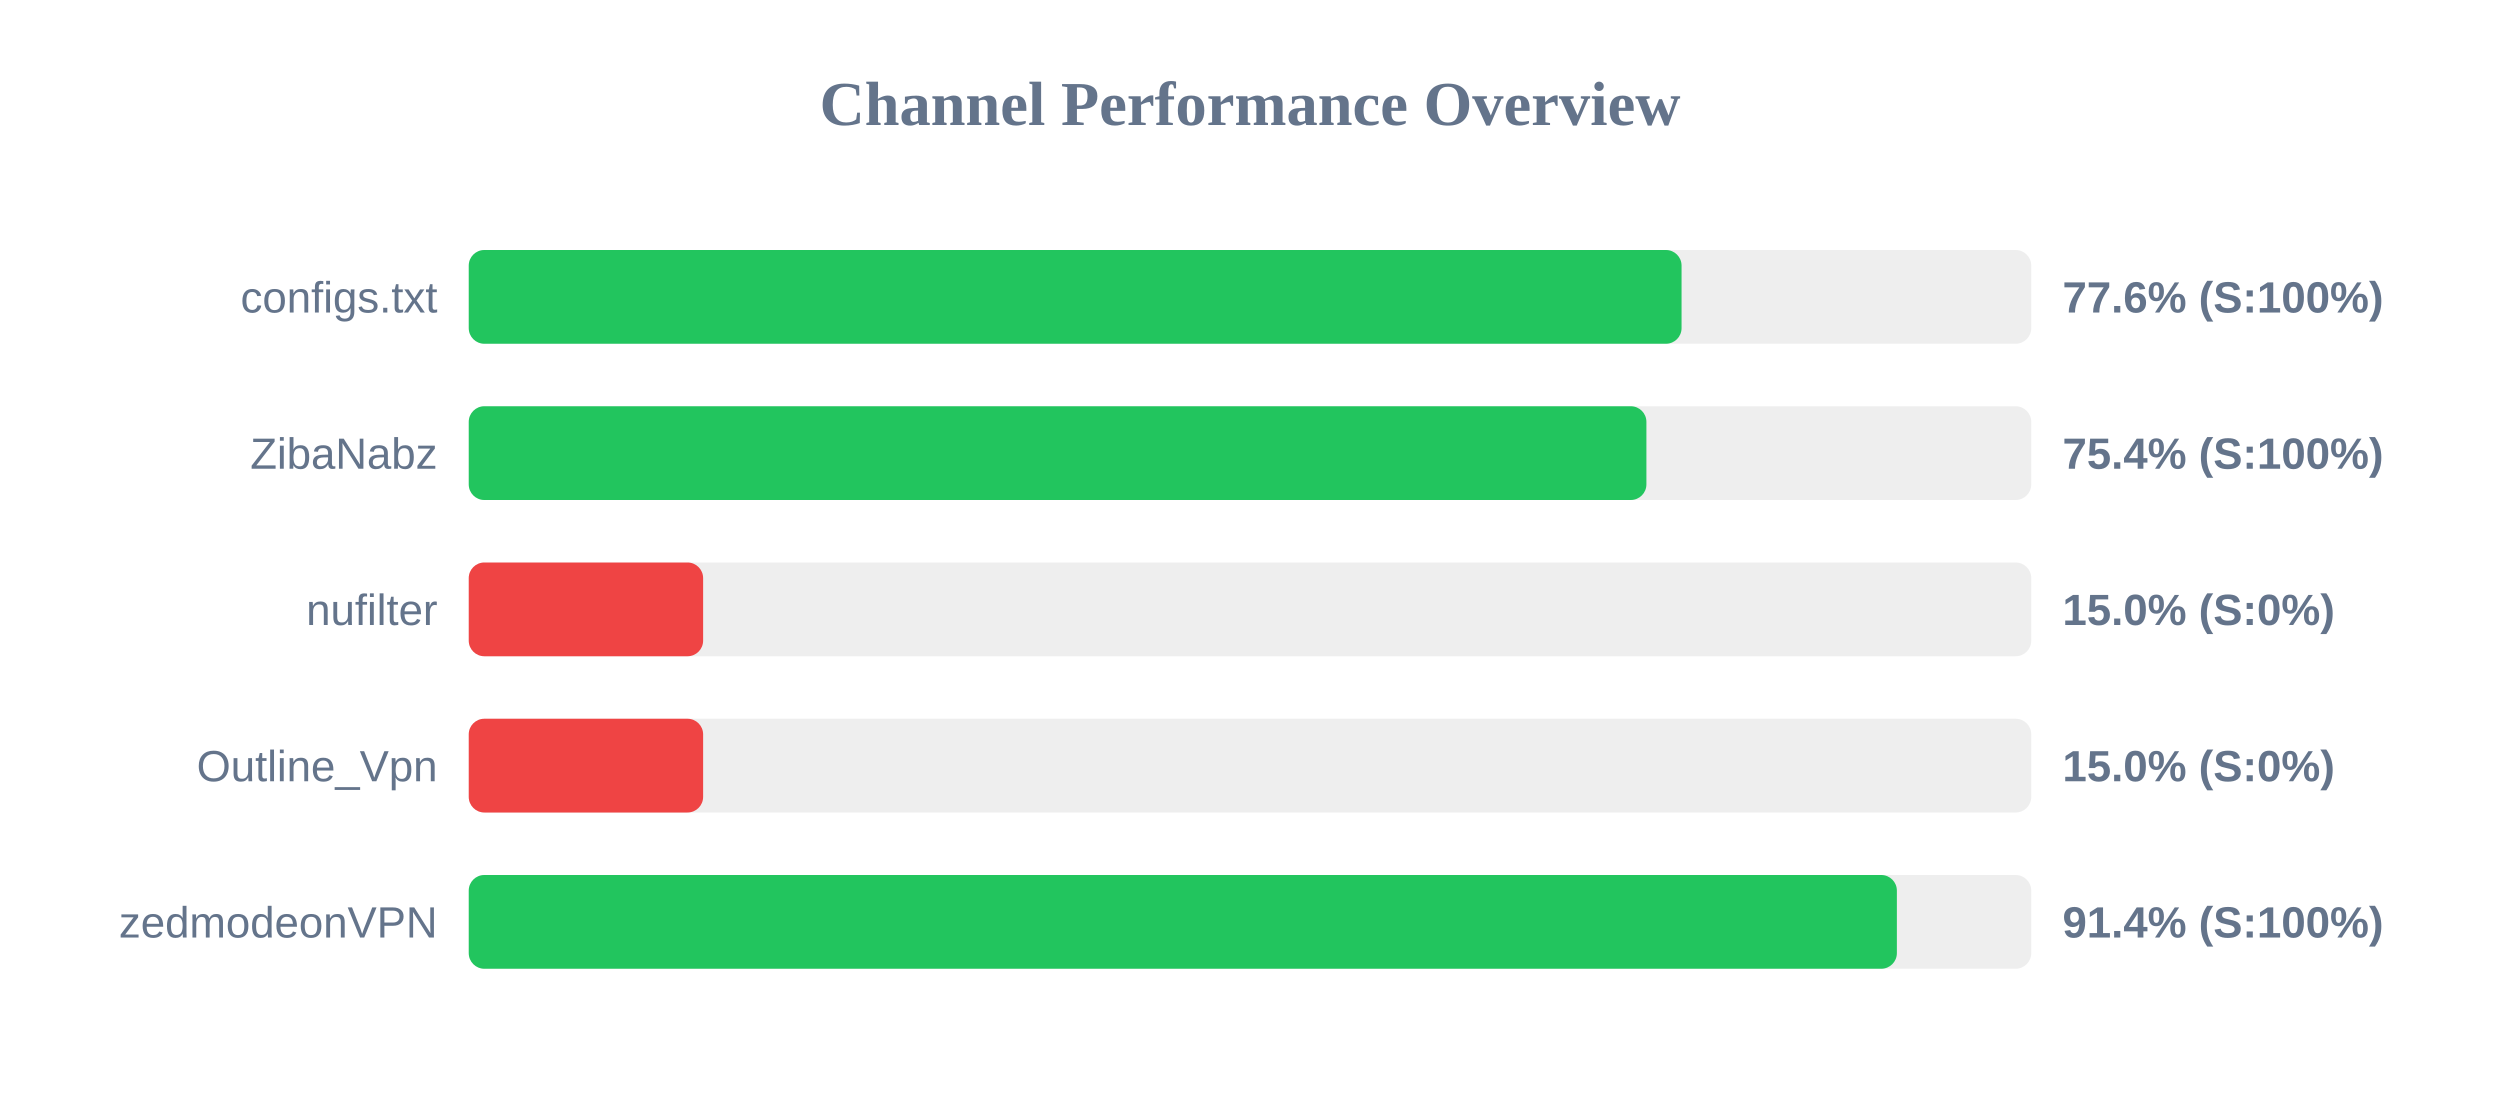
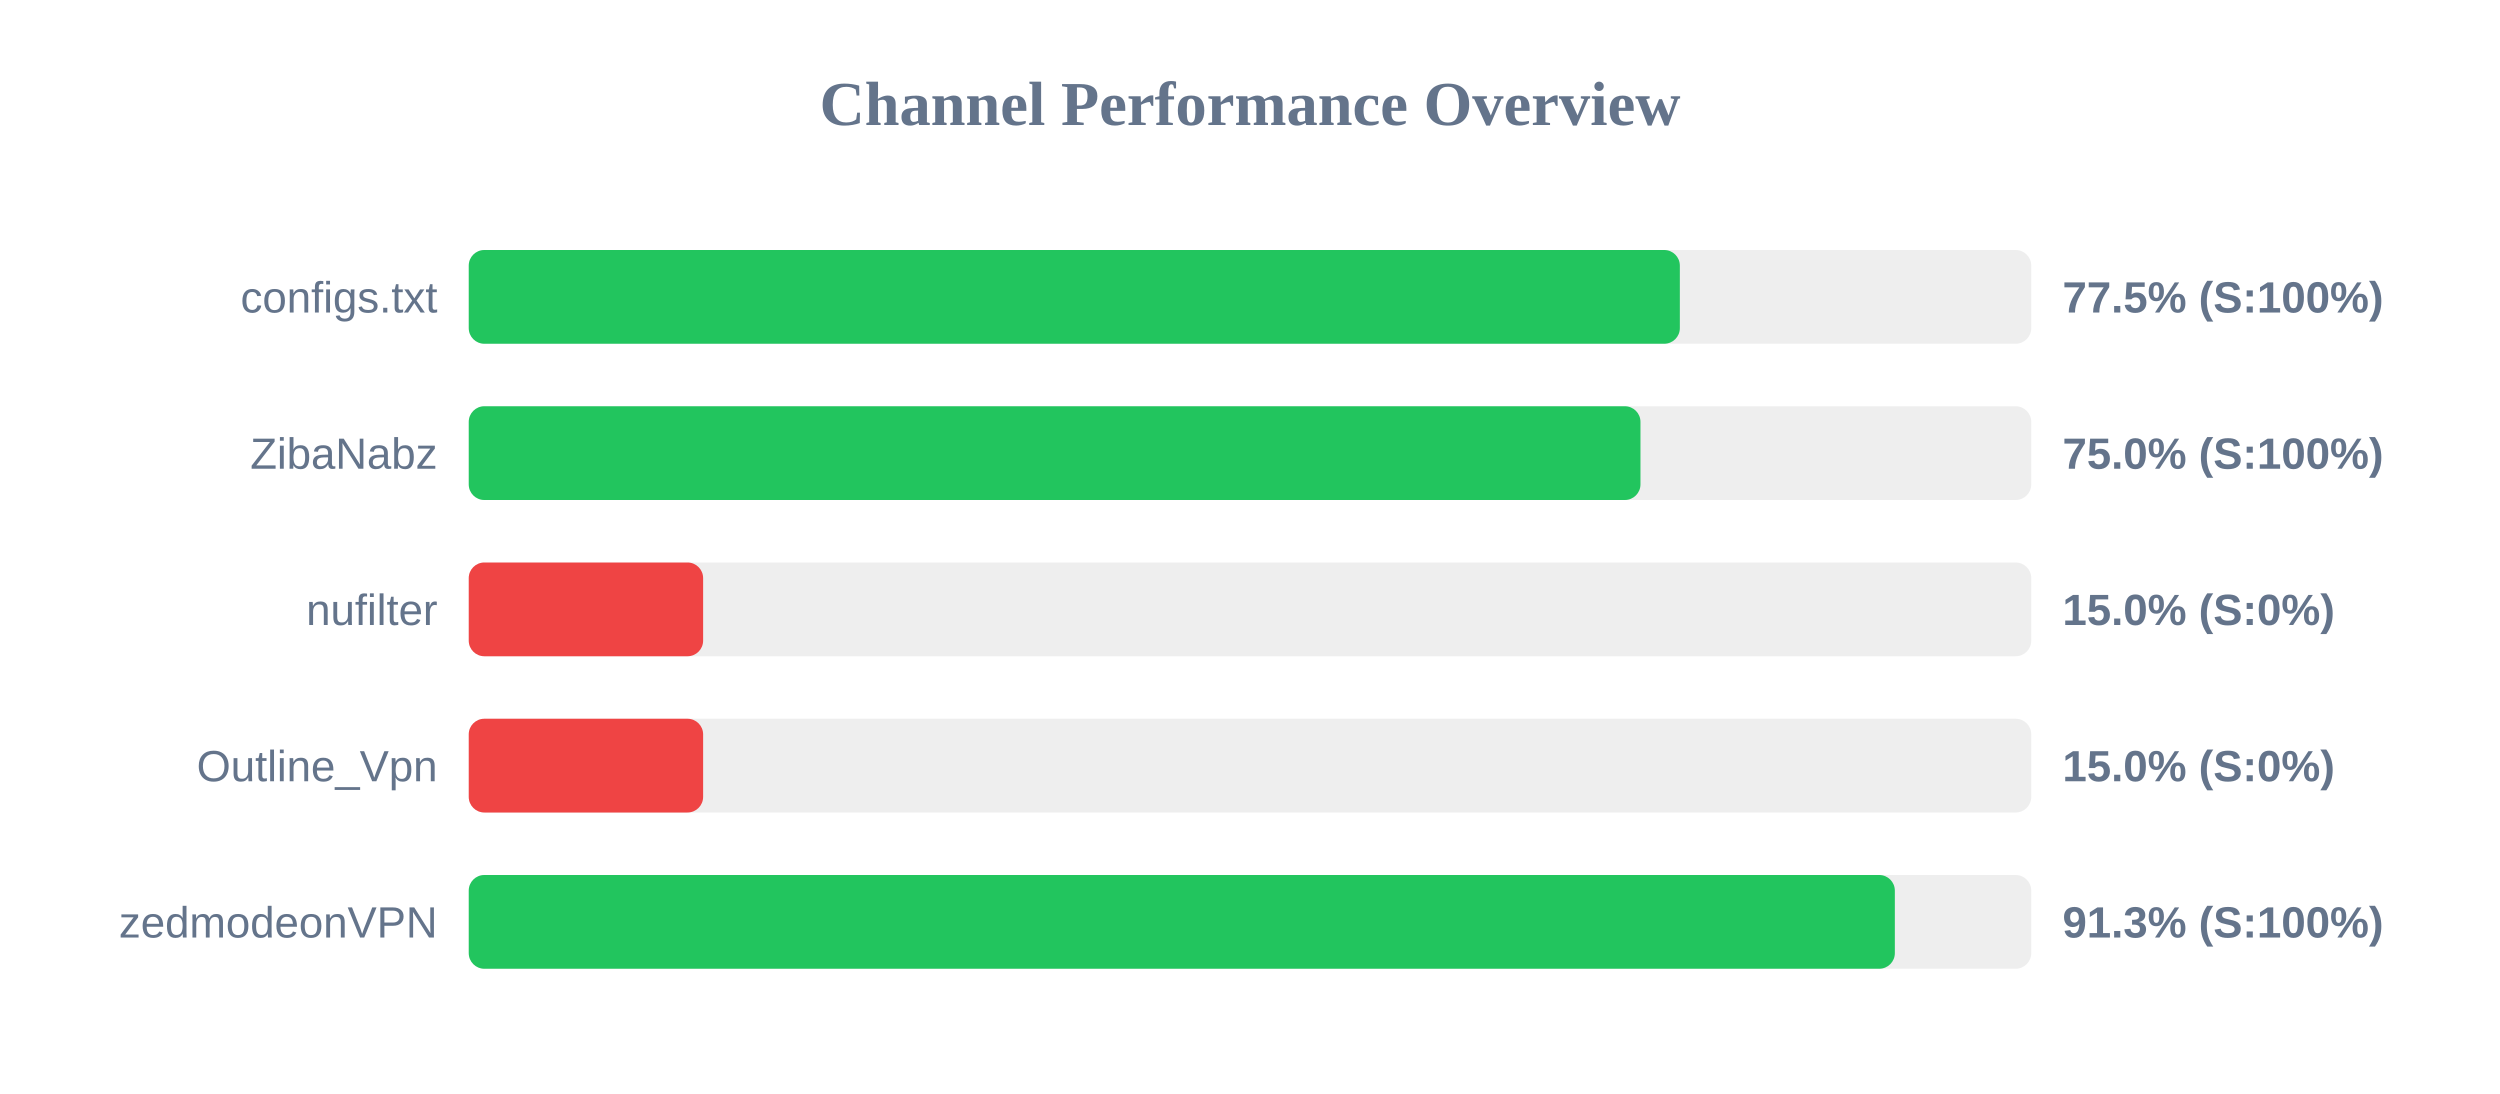
<svg xmlns="http://www.w3.org/2000/svg" width="800" height="350" version="1.1">
  <style>
        .row { font: 14px Arial; fill: #64748b; }
        .score { font: bold 14px Arial; fill: #64748b; }
    </style>
  <text x="400" y="40" text-anchor="middle" font-size="20px" font-weight="bold" fill="#64748b">Channel Performance Overview</text>
  <rect x="150" y="80" width="500" height="30" fill="#eee" rx="5" />
-   <rect x="150" y="80" width="388.1" height="30" fill="#22c55e" rx="5" />
+   <rect x="150" y="80" width="387.55" height="30" fill="#22c55e" rx="5" />
  <text x="140" y="100" text-anchor="end" class="row">configs.txt</text>
-   <text x="660" y="100" text-anchor="start" class="score">77.6% (S:100%)</text>
+   <text x="660" y="100" text-anchor="start" class="score">77.5% (S:100%)</text>
  <rect x="150" y="130" width="500" height="30" fill="#eee" rx="5" />
-   <rect x="150" y="130" width="376.85" height="30" fill="#22c55e" rx="5" />
+   <rect x="150" y="130" width="374.95" height="30" fill="#22c55e" rx="5" />
  <text x="140" y="150" text-anchor="end" class="row">ZibaNabz</text>
-   <text x="660" y="150" text-anchor="start" class="score">75.4% (S:100%)</text>
+   <text x="660" y="150" text-anchor="start" class="score">75.0% (S:100%)</text>
  <rect x="150" y="180" width="500" height="30" fill="#eee" rx="5" />
  <rect x="150" y="180" width="75.0" height="30" fill="#ef4444" rx="5" />
  <text x="140" y="200" text-anchor="end" class="row">nufilter</text>
  <text x="660" y="200" text-anchor="start" class="score">15.0% (S:0%)</text>
  <rect x="150" y="230" width="500" height="30" fill="#eee" rx="5" />
  <rect x="150" y="230" width="75.0" height="30" fill="#ef4444" rx="5" />
  <text x="140" y="250" text-anchor="end" class="row">Outline_Vpn</text>
  <text x="660" y="250" text-anchor="start" class="score">15.0% (S:0%)</text>
  <rect x="150" y="280" width="500" height="30" fill="#eee" rx="5" />
-   <rect x="150" y="280" width="457.0" height="30" fill="#22c55e" rx="5" />
+   <rect x="150" y="280" width="456.35" height="30" fill="#22c55e" rx="5" />
  <text x="140" y="300" text-anchor="end" class="row">zedmodeonVPN</text>
-   <text x="660" y="300" text-anchor="start" class="score">91.4% (S:100%)</text>
+   <text x="660" y="300" text-anchor="start" class="score">91.3% (S:100%)</text>
</svg>
